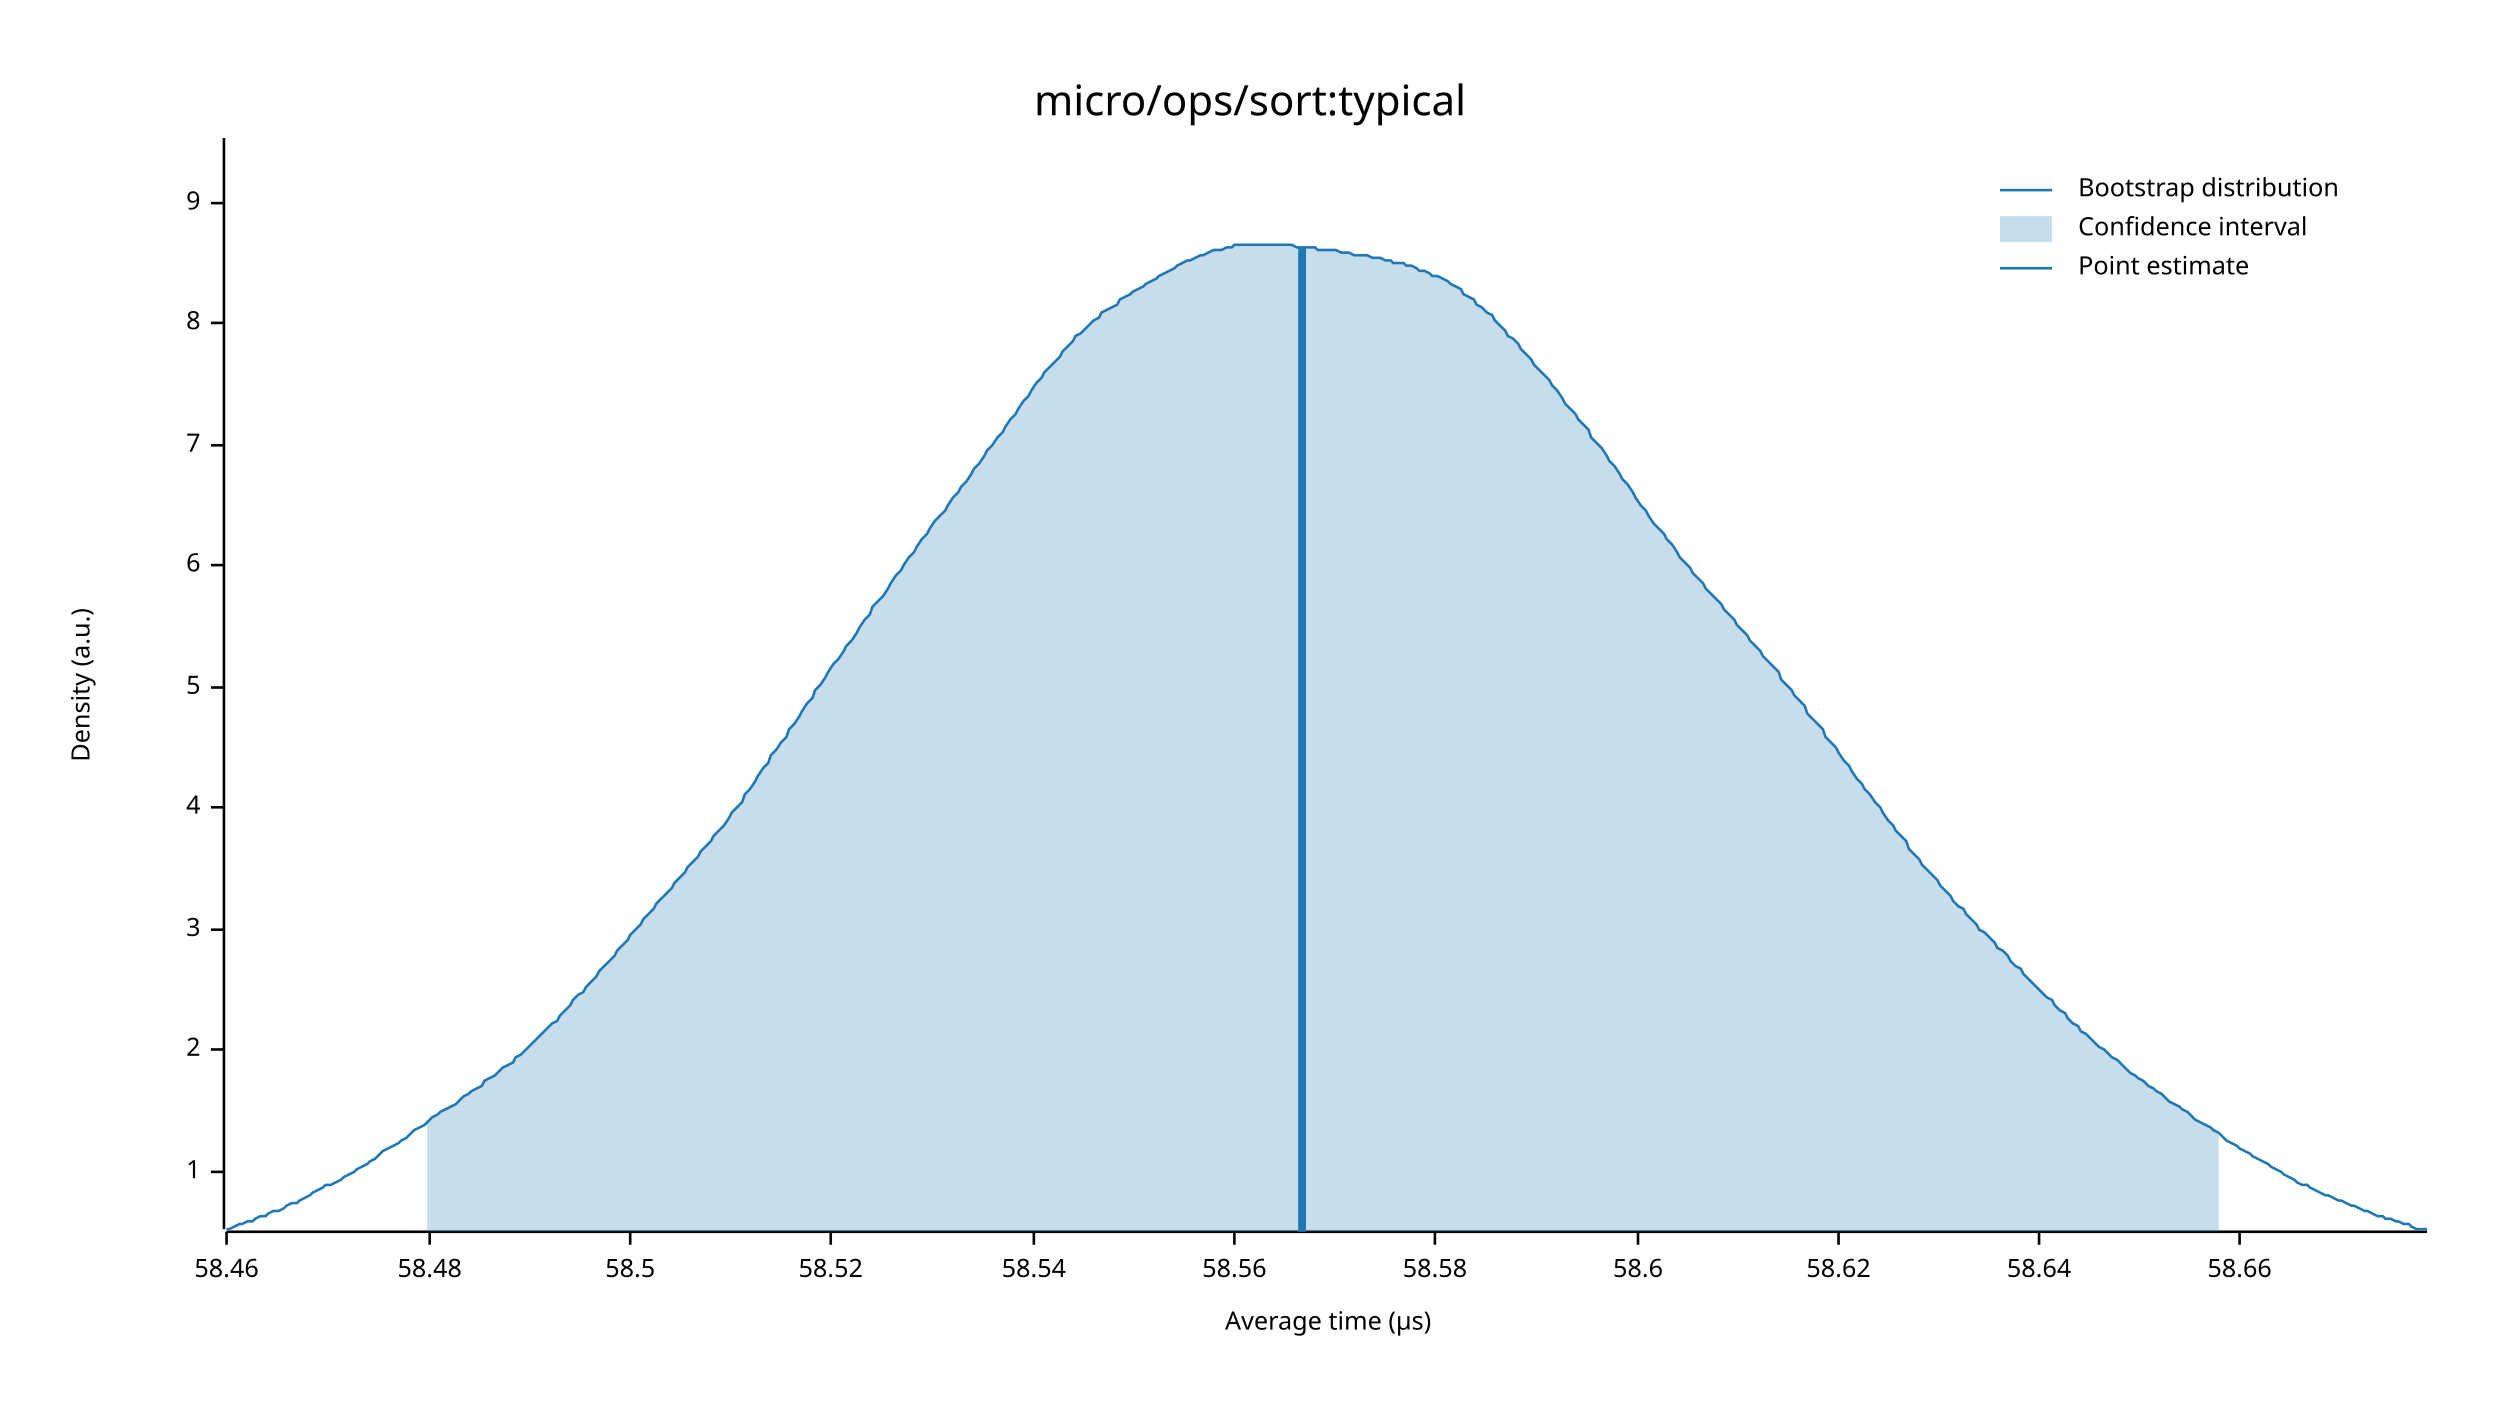
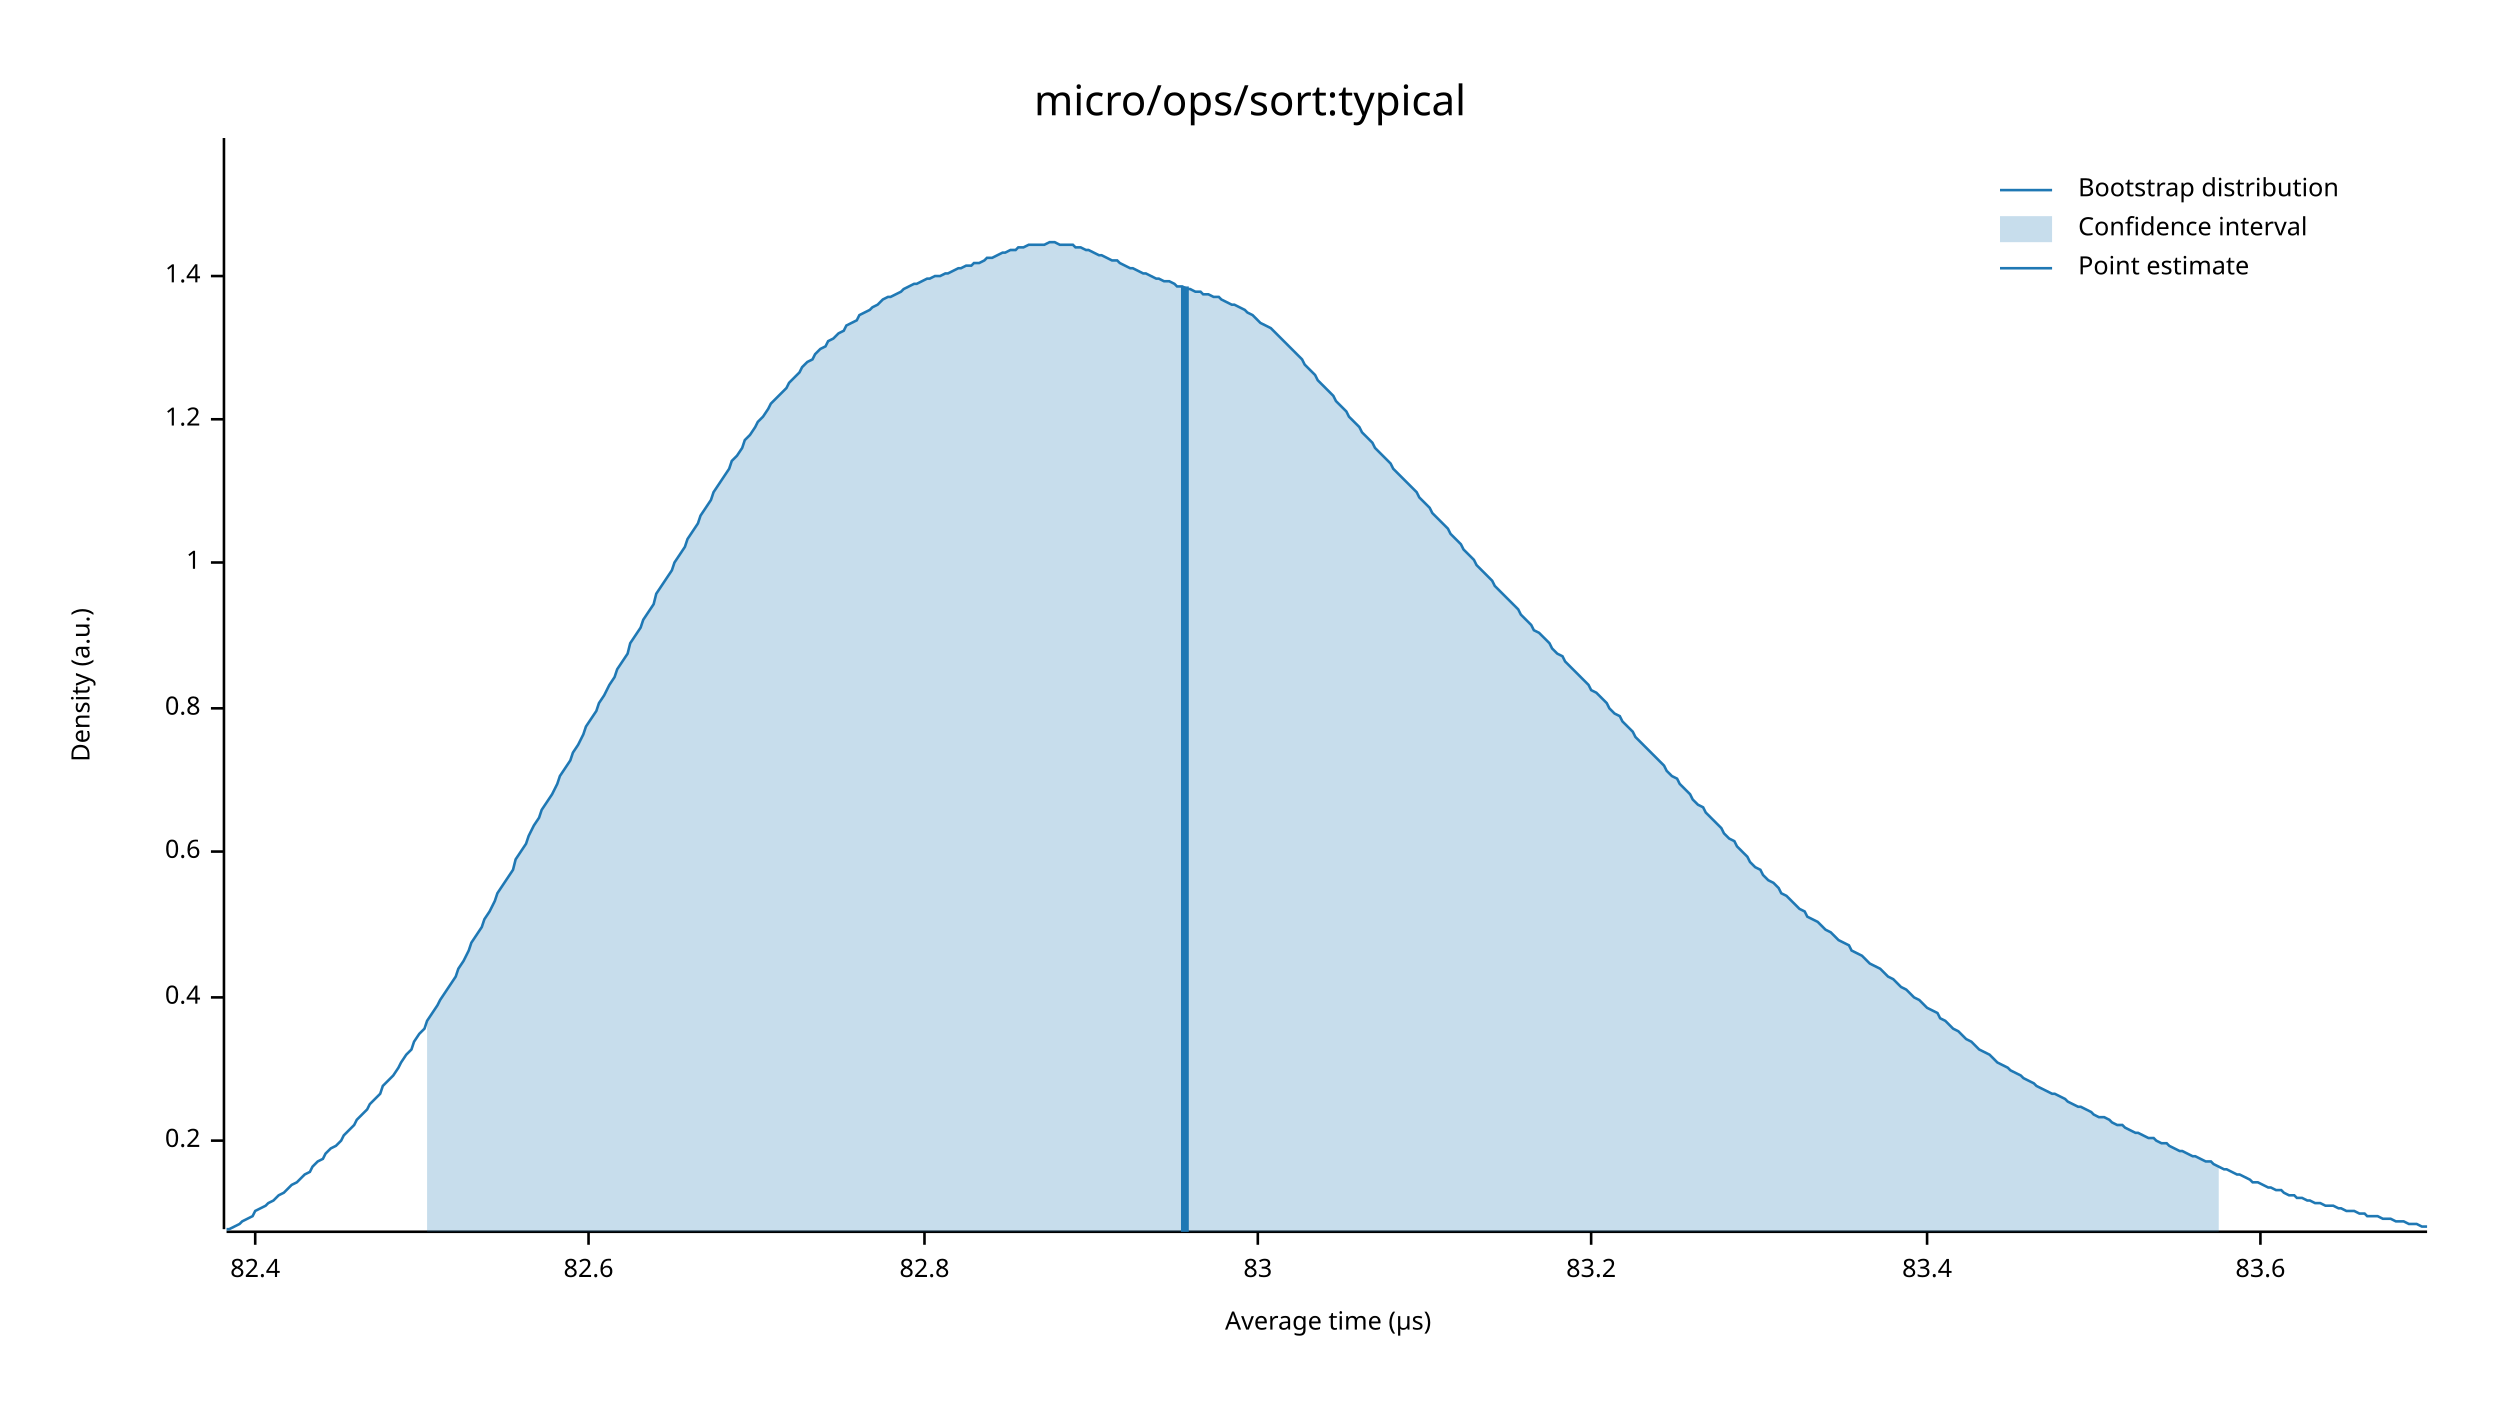
<svg xmlns="http://www.w3.org/2000/svg" width="960" height="540" viewBox="0 0 960 540">
  <text x="480" y="32" dy="0.76em" text-anchor="middle" font-family="sans-serif" font-size="16.129" opacity="1" fill="#000000">
micro/ops/sort:typical
</text>
  <text x="27" y="263" dy="0.76em" text-anchor="middle" font-family="sans-serif" font-size="9.677" opacity="1" fill="#000000" transform="rotate(270, 27, 263)">
Density (a.u.)
</text>
  <text x="510" y="513" dy="-0.5ex" text-anchor="middle" font-family="sans-serif" font-size="9.677" opacity="1" fill="#000000">
Average time (µs)
</text>
  <polyline fill="none" opacity="1" stroke="#000000" stroke-width="1" points="86,53 86,472 " />
-   <text x="77" y="450" dy="0.5ex" text-anchor="end" font-family="sans-serif" font-size="9.677" opacity="1" fill="#000000">
+   <text x="77" y="438" dy="0.5ex" text-anchor="end" font-family="sans-serif" font-size="9.677" opacity="1" fill="#000000">
+ 0.2
+ </text>
+   <polyline fill="none" opacity="1" stroke="#000000" stroke-width="1" points="81,438 86,438 " />
+   <text x="77" y="383" dy="0.5ex" text-anchor="end" font-family="sans-serif" font-size="9.677" opacity="1" fill="#000000">
+ 0.4
+ </text>
+   <polyline fill="none" opacity="1" stroke="#000000" stroke-width="1" points="81,383 86,383 " />
+   <text x="77" y="327" dy="0.5ex" text-anchor="end" font-family="sans-serif" font-size="9.677" opacity="1" fill="#000000">
+ 0.6
+ </text>
+   <polyline fill="none" opacity="1" stroke="#000000" stroke-width="1" points="81,327 86,327 " />
+   <text x="77" y="272" dy="0.5ex" text-anchor="end" font-family="sans-serif" font-size="9.677" opacity="1" fill="#000000">
+ 0.8
+ </text>
+   <polyline fill="none" opacity="1" stroke="#000000" stroke-width="1" points="81,272 86,272 " />
+   <text x="77" y="216" dy="0.5ex" text-anchor="end" font-family="sans-serif" font-size="9.677" opacity="1" fill="#000000">
1
</text>
-   <polyline fill="none" opacity="1" stroke="#000000" stroke-width="1" points="81,450 86,450 " />
-   <text x="77" y="403" dy="0.5ex" text-anchor="end" font-family="sans-serif" font-size="9.677" opacity="1" fill="#000000">
- 2
+   <polyline fill="none" opacity="1" stroke="#000000" stroke-width="1" points="81,216 86,216 " />
+   <text x="77" y="161" dy="0.5ex" text-anchor="end" font-family="sans-serif" font-size="9.677" opacity="1" fill="#000000">
+ 1.2
</text>
-   <polyline fill="none" opacity="1" stroke="#000000" stroke-width="1" points="81,403 86,403 " />
-   <text x="77" y="357" dy="0.5ex" text-anchor="end" font-family="sans-serif" font-size="9.677" opacity="1" fill="#000000">
- 3
+   <polyline fill="none" opacity="1" stroke="#000000" stroke-width="1" points="81,161 86,161 " />
+   <text x="77" y="106" dy="0.5ex" text-anchor="end" font-family="sans-serif" font-size="9.677" opacity="1" fill="#000000">
+ 1.4
</text>
-   <polyline fill="none" opacity="1" stroke="#000000" stroke-width="1" points="81,357 86,357 " />
-   <text x="77" y="310" dy="0.5ex" text-anchor="end" font-family="sans-serif" font-size="9.677" opacity="1" fill="#000000">
- 4
+   <polyline fill="none" opacity="1" stroke="#000000" stroke-width="1" points="81,106 86,106 " />
+   <polyline fill="none" opacity="1" stroke="#000000" stroke-width="1" points="87,473 932,473 " />
+   <text x="98" y="483" dy="0.76em" text-anchor="middle" font-family="sans-serif" font-size="9.677" opacity="1" fill="#000000">
+ 82.4
</text>
-   <polyline fill="none" opacity="1" stroke="#000000" stroke-width="1" points="81,310 86,310 " />
-   <text x="77" y="264" dy="0.5ex" text-anchor="end" font-family="sans-serif" font-size="9.677" opacity="1" fill="#000000">
- 5
+   <polyline fill="none" opacity="1" stroke="#000000" stroke-width="1" points="98,473 98,478 " />
+   <text x="226" y="483" dy="0.76em" text-anchor="middle" font-family="sans-serif" font-size="9.677" opacity="1" fill="#000000">
+ 82.6
</text>
-   <polyline fill="none" opacity="1" stroke="#000000" stroke-width="1" points="81,264 86,264 " />
-   <text x="77" y="217" dy="0.5ex" text-anchor="end" font-family="sans-serif" font-size="9.677" opacity="1" fill="#000000">
- 6
+   <polyline fill="none" opacity="1" stroke="#000000" stroke-width="1" points="226,473 226,478 " />
+   <text x="355" y="483" dy="0.76em" text-anchor="middle" font-family="sans-serif" font-size="9.677" opacity="1" fill="#000000">
+ 82.8
</text>
-   <polyline fill="none" opacity="1" stroke="#000000" stroke-width="1" points="81,217 86,217 " />
-   <text x="77" y="171" dy="0.5ex" text-anchor="end" font-family="sans-serif" font-size="9.677" opacity="1" fill="#000000">
- 7
+   <polyline fill="none" opacity="1" stroke="#000000" stroke-width="1" points="355,473 355,478 " />
+   <text x="483" y="483" dy="0.76em" text-anchor="middle" font-family="sans-serif" font-size="9.677" opacity="1" fill="#000000">
+ 83
</text>
-   <polyline fill="none" opacity="1" stroke="#000000" stroke-width="1" points="81,171 86,171 " />
-   <text x="77" y="124" dy="0.5ex" text-anchor="end" font-family="sans-serif" font-size="9.677" opacity="1" fill="#000000">
- 8
+   <polyline fill="none" opacity="1" stroke="#000000" stroke-width="1" points="483,473 483,478 " />
+   <text x="611" y="483" dy="0.76em" text-anchor="middle" font-family="sans-serif" font-size="9.677" opacity="1" fill="#000000">
+ 83.2
</text>
-   <polyline fill="none" opacity="1" stroke="#000000" stroke-width="1" points="81,124 86,124 " />
-   <text x="77" y="78" dy="0.5ex" text-anchor="end" font-family="sans-serif" font-size="9.677" opacity="1" fill="#000000">
- 9
+   <polyline fill="none" opacity="1" stroke="#000000" stroke-width="1" points="611,473 611,478 " />
+   <text x="740" y="483" dy="0.76em" text-anchor="middle" font-family="sans-serif" font-size="9.677" opacity="1" fill="#000000">
+ 83.4
</text>
-   <polyline fill="none" opacity="1" stroke="#000000" stroke-width="1" points="81,78 86,78 " />
-   <polyline fill="none" opacity="1" stroke="#000000" stroke-width="1" points="87,473 932,473 " />
-   <text x="87" y="483" dy="0.76em" text-anchor="middle" font-family="sans-serif" font-size="9.677" opacity="1" fill="#000000">
- 58.46
+   <polyline fill="none" opacity="1" stroke="#000000" stroke-width="1" points="740,473 740,478 " />
+   <text x="868" y="483" dy="0.76em" text-anchor="middle" font-family="sans-serif" font-size="9.677" opacity="1" fill="#000000">
+ 83.6
</text>
-   <polyline fill="none" opacity="1" stroke="#000000" stroke-width="1" points="87,473 87,478 " />
-   <text x="165" y="483" dy="0.76em" text-anchor="middle" font-family="sans-serif" font-size="9.677" opacity="1" fill="#000000">
- 58.48
- </text>
-   <polyline fill="none" opacity="1" stroke="#000000" stroke-width="1" points="165,473 165,478 " />
-   <text x="242" y="483" dy="0.76em" text-anchor="middle" font-family="sans-serif" font-size="9.677" opacity="1" fill="#000000">
- 58.5
- </text>
-   <polyline fill="none" opacity="1" stroke="#000000" stroke-width="1" points="242,473 242,478 " />
-   <text x="319" y="483" dy="0.76em" text-anchor="middle" font-family="sans-serif" font-size="9.677" opacity="1" fill="#000000">
- 58.52
- </text>
-   <polyline fill="none" opacity="1" stroke="#000000" stroke-width="1" points="319,473 319,478 " />
-   <text x="397" y="483" dy="0.76em" text-anchor="middle" font-family="sans-serif" font-size="9.677" opacity="1" fill="#000000">
- 58.54
- </text>
-   <polyline fill="none" opacity="1" stroke="#000000" stroke-width="1" points="397,473 397,478 " />
-   <text x="474" y="483" dy="0.76em" text-anchor="middle" font-family="sans-serif" font-size="9.677" opacity="1" fill="#000000">
- 58.56
- </text>
-   <polyline fill="none" opacity="1" stroke="#000000" stroke-width="1" points="474,473 474,478 " />
-   <text x="551" y="483" dy="0.76em" text-anchor="middle" font-family="sans-serif" font-size="9.677" opacity="1" fill="#000000">
- 58.58
- </text>
-   <polyline fill="none" opacity="1" stroke="#000000" stroke-width="1" points="551,473 551,478 " />
-   <text x="629" y="483" dy="0.76em" text-anchor="middle" font-family="sans-serif" font-size="9.677" opacity="1" fill="#000000">
- 58.6
- </text>
-   <polyline fill="none" opacity="1" stroke="#000000" stroke-width="1" points="629,473 629,478 " />
-   <text x="706" y="483" dy="0.76em" text-anchor="middle" font-family="sans-serif" font-size="9.677" opacity="1" fill="#000000">
- 58.62
- </text>
-   <polyline fill="none" opacity="1" stroke="#000000" stroke-width="1" points="706,473 706,478 " />
-   <text x="783" y="483" dy="0.76em" text-anchor="middle" font-family="sans-serif" font-size="9.677" opacity="1" fill="#000000">
- 58.64
- </text>
-   <polyline fill="none" opacity="1" stroke="#000000" stroke-width="1" points="783,473 783,478 " />
-   <text x="860" y="483" dy="0.76em" text-anchor="middle" font-family="sans-serif" font-size="9.677" opacity="1" fill="#000000">
- 58.66
- </text>
-   <polyline fill="none" opacity="1" stroke="#000000" stroke-width="1" points="860,473 860,478 " />
-   <polyline fill="none" opacity="1" stroke="#1F78B4" stroke-width="1" points="87,472 88,472 90,471 92,470 93,470 95,469 97,469 98,468 100,467 102,467 103,466 105,465 107,465 109,464 110,463 112,462 114,462 115,461 117,460 119,459 120,458 122,457 124,456 125,455 127,455 129,454 131,453 132,452 134,451 136,450 137,449 139,448 141,447 142,446 144,445 146,443 147,442 149,441 151,440 153,439 154,438 156,437 158,435 159,434 161,433 163,432 164,431 166,429 168,428 169,427 171,426 173,425 175,424 176,423 178,421 180,420 181,419 183,418 185,417 186,415 188,414 190,413 191,412 193,410 195,409 197,408 198,406 200,405 202,403 203,402 205,400 207,398 208,397 210,395 212,393 214,392 215,390 217,388 219,386 220,384 222,382 224,381 225,379 227,377 229,375 230,373 232,371 234,369 236,367 237,365 239,363 241,361 242,359 244,357 246,355 247,353 249,351 251,349 252,347 254,345 256,343 258,341 259,339 261,337 263,335 264,333 266,331 268,329 269,327 271,325 273,323 274,321 276,319 278,317 280,314 281,312 283,310 285,308 286,305 288,303 290,300 291,298 293,295 295,293 296,290 298,288 300,285 302,283 303,280 305,278 307,275 308,273 310,270 312,268 313,265 315,263 317,260 318,258 320,255 322,253 324,250 325,248 327,246 329,243 330,241 332,238 334,236 335,233 337,231 339,229 341,226 342,224 344,221 346,219 347,217 349,214 351,212 352,210 354,207 356,205 357,203 359,200 361,198 363,196 364,194 366,191 368,189 369,187 371,185 373,182 374,180 376,178 378,175 379,173 381,171 383,168 385,166 386,164 388,161 390,159 391,157 393,154 395,152 396,150 398,147 400,145 401,143 403,141 405,139 407,137 408,135 410,133 412,131 413,129 415,128 417,126 418,125 420,123 422,122 423,120 425,119 427,118 429,117 430,115 432,114 434,113 435,112 437,111 439,110 440,109 442,108 444,107 445,106 447,105 449,104 451,103 452,102 454,101 456,100 457,100 459,99 461,98 462,98 464,97 466,96 468,96 469,96 471,95 473,95 474,94 476,94 478,94 479,94 481,94 483,94 484,94 486,94 488,94 490,94 491,94 493,94 495,94 496,94 498,95 500,95 501,95 503,95 505,95 506,96 508,96 510,96 512,96 513,96 515,97 517,97 518,97 520,98 522,98 523,98 525,98 527,99 528,99 530,99 532,100 534,100 535,101 537,101 539,101 540,102 542,102 544,103 545,104 547,104 549,105 550,106 552,106 554,107 556,108 557,109 559,110 561,111 562,113 564,114 566,115 567,117 569,118 571,120 573,121 574,123 576,125 578,127 579,129 581,130 583,132 584,134 586,136 588,138 589,140 591,142 593,144 595,146 596,148 598,150 600,153 601,155 603,157 605,159 606,161 608,163 610,165 611,168 613,170 615,172 617,175 618,177 620,179 622,182 623,184 625,186 627,189 628,191 630,194 632,196 633,198 635,201 637,203 639,205 640,207 642,209 644,212 645,214 647,216 649,218 650,220 652,222 654,224 655,226 657,228 659,230 661,232 662,234 664,236 666,238 667,240 669,242 671,244 672,246 674,248 676,250 677,252 679,254 681,256 683,258 684,261 686,263 688,265 689,267 691,269 693,271 694,274 696,276 698,278 700,280 701,283 703,285 705,287 706,289 708,292 710,294 711,296 713,299 715,301 716,303 718,305 720,308 722,310 723,312 725,315 727,317 728,319 730,321 732,323 733,326 735,328 737,330 738,332 740,334 742,336 744,338 745,340 747,342 749,344 750,346 752,348 754,349 755,351 757,353 759,355 760,357 762,358 764,360 766,362 767,364 769,365 771,367 772,369 774,371 776,372 777,374 779,376 781,378 782,379 784,381 786,383 788,384 789,386 791,388 793,389 794,391 796,393 798,394 799,396 801,397 803,399 804,400 806,402 808,403 810,405 811,406 813,407 815,409 816,410 818,412 820,413 821,414 823,415 825,417 827,418 828,419 830,420 832,422 833,423 835,424 837,425 838,426 840,427 842,429 843,430 845,431 847,432 849,433 850,434 852,435 854,437 855,438 857,439 859,440 860,441 862,442 864,443 865,444 867,445 869,446 871,447 872,448 874,449 876,450 877,451 879,452 881,453 882,454 884,455 886,455 887,456 889,457 891,458 893,459 894,459 896,460 898,461 899,461 901,462 903,463 904,463 906,464 908,465 909,465 911,466 913,467 915,467 916,468 918,468 920,469 921,469 923,470 925,470 926,471 928,472 930,472 932,472 " />
-   <polygon opacity="0.25" fill="#1F78B4" points="164,431 166,429 168,428 169,427 171,426 173,425 175,424 176,423 178,421 180,420 181,419 183,418 185,417 186,415 188,414 190,413 191,412 193,410 195,409 197,408 198,406 200,405 202,403 203,402 205,400 207,398 208,397 210,395 212,393 214,392 215,390 217,388 219,386 220,384 222,382 224,381 225,379 227,377 229,375 230,373 232,371 234,369 236,367 237,365 239,363 241,361 242,359 244,357 246,355 247,353 249,351 251,349 252,347 254,345 256,343 258,341 259,339 261,337 263,335 264,333 266,331 268,329 269,327 271,325 273,323 274,321 276,319 278,317 280,314 281,312 283,310 285,308 286,305 288,303 290,300 291,298 293,295 295,293 296,290 298,288 300,285 302,283 303,280 305,278 307,275 308,273 310,270 312,268 313,265 315,263 317,260 318,258 320,255 322,253 324,250 325,248 327,246 329,243 330,241 332,238 334,236 335,233 337,231 339,229 341,226 342,224 344,221 346,219 347,217 349,214 351,212 352,210 354,207 356,205 357,203 359,200 361,198 363,196 364,194 366,191 368,189 369,187 371,185 373,182 374,180 376,178 378,175 379,173 381,171 383,168 385,166 386,164 388,161 390,159 391,157 393,154 395,152 396,150 398,147 400,145 401,143 403,141 405,139 407,137 408,135 410,133 412,131 413,129 415,128 417,126 418,125 420,123 422,122 423,120 425,119 427,118 429,117 430,115 432,114 434,113 435,112 437,111 439,110 440,109 442,108 444,107 445,106 447,105 449,104 451,103 452,102 454,101 456,100 457,100 459,99 461,98 462,98 464,97 466,96 468,96 469,96 471,95 473,95 474,94 476,94 478,94 479,94 481,94 483,94 484,94 486,94 488,94 490,94 491,94 493,94 495,94 496,94 498,95 500,95 501,95 503,95 505,95 506,96 508,96 510,96 512,96 513,96 515,97 517,97 518,97 520,98 522,98 523,98 525,98 527,99 528,99 530,99 532,100 534,100 535,101 537,101 539,101 540,102 542,102 544,103 545,104 547,104 549,105 550,106 552,106 554,107 556,108 557,109 559,110 561,111 562,113 564,114 566,115 567,117 569,118 571,120 573,121 574,123 576,125 578,127 579,129 581,130 583,132 584,134 586,136 588,138 589,140 591,142 593,144 595,146 596,148 598,150 600,153 601,155 603,157 605,159 606,161 608,163 610,165 611,168 613,170 615,172 617,175 618,177 620,179 622,182 623,184 625,186 627,189 628,191 630,194 632,196 633,198 635,201 637,203 639,205 640,207 642,209 644,212 645,214 647,216 649,218 650,220 652,222 654,224 655,226 657,228 659,230 661,232 662,234 664,236 666,238 667,240 669,242 671,244 672,246 674,248 676,250 677,252 679,254 681,256 683,258 684,261 686,263 688,265 689,267 691,269 693,271 694,274 696,276 698,278 700,280 701,283 703,285 705,287 706,289 708,292 710,294 711,296 713,299 715,301 716,303 718,305 720,308 722,310 723,312 725,315 727,317 728,319 730,321 732,323 733,326 735,328 737,330 738,332 740,334 742,336 744,338 745,340 747,342 749,344 750,346 752,348 754,349 755,351 757,353 759,355 760,357 762,358 764,360 766,362 767,364 769,365 771,367 772,369 774,371 776,372 777,374 779,376 781,378 782,379 784,381 786,383 788,384 789,386 791,388 793,389 794,391 796,393 798,394 799,396 801,397 803,399 804,400 806,402 808,403 810,405 811,406 813,407 815,409 816,410 818,412 820,413 821,414 823,415 825,417 827,418 828,419 830,420 832,422 833,423 835,424 837,425 838,426 840,427 842,429 843,430 845,431 847,432 849,433 850,434 852,435 852,473 164,473 " />
-   <polyline fill="none" opacity="1" stroke="#1F78B4" stroke-width="3" points="500,473 500,95 " />
+   <polyline fill="none" opacity="1" stroke="#000000" stroke-width="1" points="868,473 868,478 " />
+   <polyline fill="none" opacity="1" stroke="#1F78B4" stroke-width="1" points="87,472 88,472 90,471 92,470 93,469 95,468 97,467 98,465 100,464 102,463 103,462 105,461 107,459 109,458 110,457 112,455 114,454 115,453 117,451 119,450 120,448 122,446 124,445 125,443 127,441 129,440 131,438 132,436 134,434 136,432 137,430 139,428 141,426 142,424 144,422 146,420 147,417 149,415 151,413 153,410 154,408 156,405 158,403 159,400 161,397 163,395 164,392 166,389 168,386 169,384 171,381 173,378 175,375 176,372 178,369 180,365 181,362 183,359 185,356 186,353 188,350 190,346 191,343 193,340 195,337 197,334 198,330 200,327 202,324 203,321 205,317 207,314 208,311 210,308 212,305 214,301 215,298 217,295 219,292 220,289 222,286 224,282 225,279 227,276 229,273 230,270 232,267 234,263 236,260 237,257 239,254 241,251 242,247 244,244 246,241 247,238 249,235 251,232 252,228 254,225 256,222 258,219 259,216 261,213 263,210 264,207 266,204 268,201 269,198 271,195 273,192 274,189 276,186 278,183 280,180 281,177 283,175 285,172 286,169 288,167 290,164 291,162 293,160 295,157 296,155 298,153 300,151 302,149 303,147 305,145 307,143 308,141 310,139 312,138 313,136 315,134 317,133 318,131 320,130 322,128 324,127 325,125 327,124 329,123 330,121 332,120 334,119 335,118 337,117 339,115 341,114 342,114 344,113 346,112 347,111 349,110 351,109 352,109 354,108 356,107 357,107 359,106 361,106 363,105 364,105 366,104 368,103 369,103 371,102 373,102 374,101 376,101 378,100 379,99 381,99 383,98 385,97 386,97 388,96 390,96 391,95 393,95 395,94 396,94 398,94 400,94 401,94 403,93 405,93 407,94 408,94 410,94 412,94 413,95 415,95 417,96 418,96 420,97 422,98 423,98 425,99 427,100 429,100 430,101 432,102 434,103 435,103 437,104 439,105 440,105 442,106 444,107 445,107 447,108 449,108 451,109 452,110 454,110 456,111 457,111 459,112 461,112 462,113 464,113 466,114 468,114 469,115 471,116 473,117 474,117 476,118 478,119 479,120 481,121 483,123 484,124 486,125 488,126 490,128 491,129 493,131 495,133 496,134 498,136 500,138 501,140 503,142 505,144 506,146 508,148 510,150 512,152 513,154 515,156 517,158 518,160 520,162 522,164 523,166 525,168 527,170 528,172 530,174 532,176 534,178 535,180 537,182 539,184 540,185 542,187 544,189 545,191 547,193 549,195 550,197 552,199 554,201 556,203 557,205 559,207 561,209 562,211 564,213 566,215 567,217 569,219 571,221 573,223 574,225 576,227 578,229 579,230 581,232 583,234 584,236 586,238 588,240 589,242 591,243 593,245 595,247 596,249 598,251 600,252 601,254 603,256 605,258 606,259 608,261 610,263 611,265 613,266 615,268 617,270 618,272 620,274 622,275 623,277 625,279 627,281 628,283 630,285 632,287 633,288 635,290 637,292 639,294 640,296 642,298 644,299 645,301 647,303 649,305 650,307 652,309 654,310 655,312 657,314 659,316 661,318 662,320 664,322 666,323 667,325 669,327 671,329 672,331 674,333 676,334 677,336 679,338 681,339 683,341 684,343 686,344 688,346 689,347 691,349 693,350 694,352 696,353 698,354 700,356 701,357 703,358 705,360 706,361 708,362 710,363 711,365 713,366 715,367 716,368 718,370 720,371 722,372 723,373 725,375 727,376 728,377 730,379 732,380 733,381 735,383 737,384 738,385 740,387 742,388 744,389 745,391 747,392 749,394 750,395 752,396 754,398 755,399 757,400 759,402 760,403 762,404 764,405 766,407 767,408 769,409 771,410 772,411 774,412 776,413 777,414 779,415 781,416 782,417 784,418 786,419 788,420 789,420 791,421 793,422 794,423 796,424 798,425 799,425 801,426 803,427 804,428 806,429 808,429 810,430 811,431 813,432 815,432 816,433 818,434 820,435 821,435 823,436 825,437 827,437 828,438 830,439 832,439 833,440 835,441 837,442 838,442 840,443 842,444 843,444 845,445 847,446 849,446 850,447 852,448 854,449 855,449 857,450 859,451 860,451 862,452 864,453 865,454 867,454 869,455 871,456 872,456 874,457 876,457 877,458 879,459 881,459 882,460 884,460 886,461 887,461 889,462 891,462 893,463 894,463 896,463 898,464 899,464 901,465 903,465 904,465 906,466 908,466 909,467 911,467 913,467 915,468 916,468 918,468 920,469 921,469 923,469 925,470 926,470 928,470 930,471 932,471 " />
+   <polygon opacity="0.25" fill="#1F78B4" points="164,392 166,389 168,386 169,384 171,381 173,378 175,375 176,372 178,369 180,365 181,362 183,359 185,356 186,353 188,350 190,346 191,343 193,340 195,337 197,334 198,330 200,327 202,324 203,321 205,317 207,314 208,311 210,308 212,305 214,301 215,298 217,295 219,292 220,289 222,286 224,282 225,279 227,276 229,273 230,270 232,267 234,263 236,260 237,257 239,254 241,251 242,247 244,244 246,241 247,238 249,235 251,232 252,228 254,225 256,222 258,219 259,216 261,213 263,210 264,207 266,204 268,201 269,198 271,195 273,192 274,189 276,186 278,183 280,180 281,177 283,175 285,172 286,169 288,167 290,164 291,162 293,160 295,157 296,155 298,153 300,151 302,149 303,147 305,145 307,143 308,141 310,139 312,138 313,136 315,134 317,133 318,131 320,130 322,128 324,127 325,125 327,124 329,123 330,121 332,120 334,119 335,118 337,117 339,115 341,114 342,114 344,113 346,112 347,111 349,110 351,109 352,109 354,108 356,107 357,107 359,106 361,106 363,105 364,105 366,104 368,103 369,103 371,102 373,102 374,101 376,101 378,100 379,99 381,99 383,98 385,97 386,97 388,96 390,96 391,95 393,95 395,94 396,94 398,94 400,94 401,94 403,93 405,93 407,94 408,94 410,94 412,94 413,95 415,95 417,96 418,96 420,97 422,98 423,98 425,99 427,100 429,100 430,101 432,102 434,103 435,103 437,104 439,105 440,105 442,106 444,107 445,107 447,108 449,108 451,109 452,110 454,110 456,111 457,111 459,112 461,112 462,113 464,113 466,114 468,114 469,115 471,116 473,117 474,117 476,118 478,119 479,120 481,121 483,123 484,124 486,125 488,126 490,128 491,129 493,131 495,133 496,134 498,136 500,138 501,140 503,142 505,144 506,146 508,148 510,150 512,152 513,154 515,156 517,158 518,160 520,162 522,164 523,166 525,168 527,170 528,172 530,174 532,176 534,178 535,180 537,182 539,184 540,185 542,187 544,189 545,191 547,193 549,195 550,197 552,199 554,201 556,203 557,205 559,207 561,209 562,211 564,213 566,215 567,217 569,219 571,221 573,223 574,225 576,227 578,229 579,230 581,232 583,234 584,236 586,238 588,240 589,242 591,243 593,245 595,247 596,249 598,251 600,252 601,254 603,256 605,258 606,259 608,261 610,263 611,265 613,266 615,268 617,270 618,272 620,274 622,275 623,277 625,279 627,281 628,283 630,285 632,287 633,288 635,290 637,292 639,294 640,296 642,298 644,299 645,301 647,303 649,305 650,307 652,309 654,310 655,312 657,314 659,316 661,318 662,320 664,322 666,323 667,325 669,327 671,329 672,331 674,333 676,334 677,336 679,338 681,339 683,341 684,343 686,344 688,346 689,347 691,349 693,350 694,352 696,353 698,354 700,356 701,357 703,358 705,360 706,361 708,362 710,363 711,365 713,366 715,367 716,368 718,370 720,371 722,372 723,373 725,375 727,376 728,377 730,379 732,380 733,381 735,383 737,384 738,385 740,387 742,388 744,389 745,391 747,392 749,394 750,395 752,396 754,398 755,399 757,400 759,402 760,403 762,404 764,405 766,407 767,408 769,409 771,410 772,411 774,412 776,413 777,414 779,415 781,416 782,417 784,418 786,419 788,420 789,420 791,421 793,422 794,423 796,424 798,425 799,425 801,426 803,427 804,428 806,429 808,429 810,430 811,431 813,432 815,432 816,433 818,434 820,435 821,435 823,436 825,437 827,437 828,438 830,439 832,439 833,440 835,441 837,442 838,442 840,443 842,444 843,444 845,445 847,446 849,446 850,447 852,448 852,473 164,473 " />
+   <polyline fill="none" opacity="1" stroke="#1F78B4" stroke-width="3" points="455,473 455,110 " />
  <text x="798" y="68" dy="0.76em" text-anchor="start" font-family="sans-serif" font-size="9.677" opacity="1" fill="#000000">
Bootstrap distribution
</text>
  <text x="798" y="83" dy="0.76em" text-anchor="start" font-family="sans-serif" font-size="9.677" opacity="1" fill="#000000">
Confidence interval
</text>
  <text x="798" y="98" dy="0.76em" text-anchor="start" font-family="sans-serif" font-size="9.677" opacity="1" fill="#000000">
Point estimate
</text>
  <polyline fill="none" opacity="1" stroke="#1F78B4" stroke-width="1" points="768,73 788,73 " />
  <rect x="768" y="83" width="20" height="10" opacity="0.25" fill="#1F78B4" stroke="none" />
  <polyline fill="none" opacity="1" stroke="#1F78B4" stroke-width="1" points="768,103 788,103 " />
</svg>
